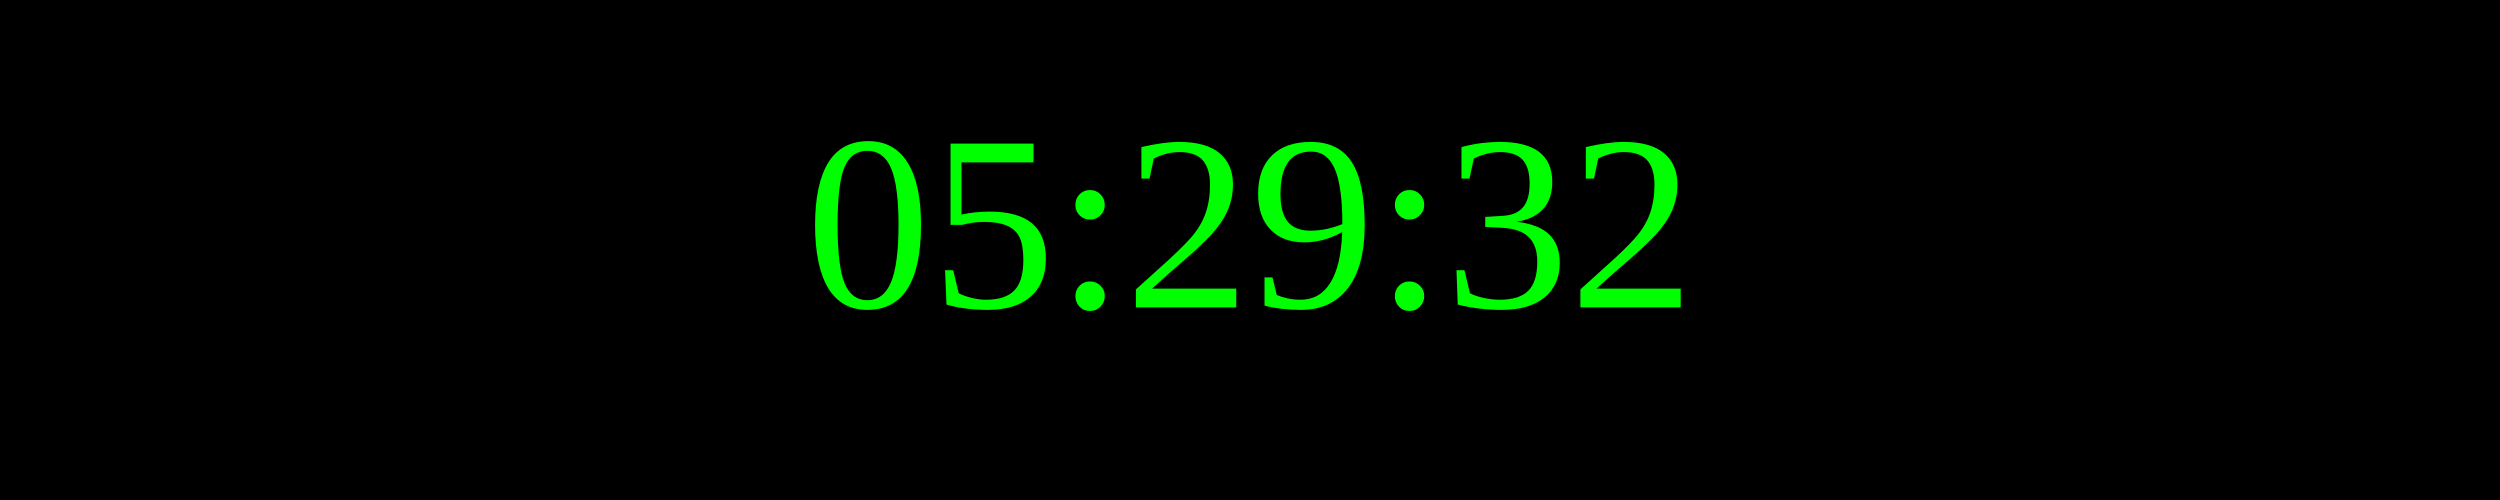
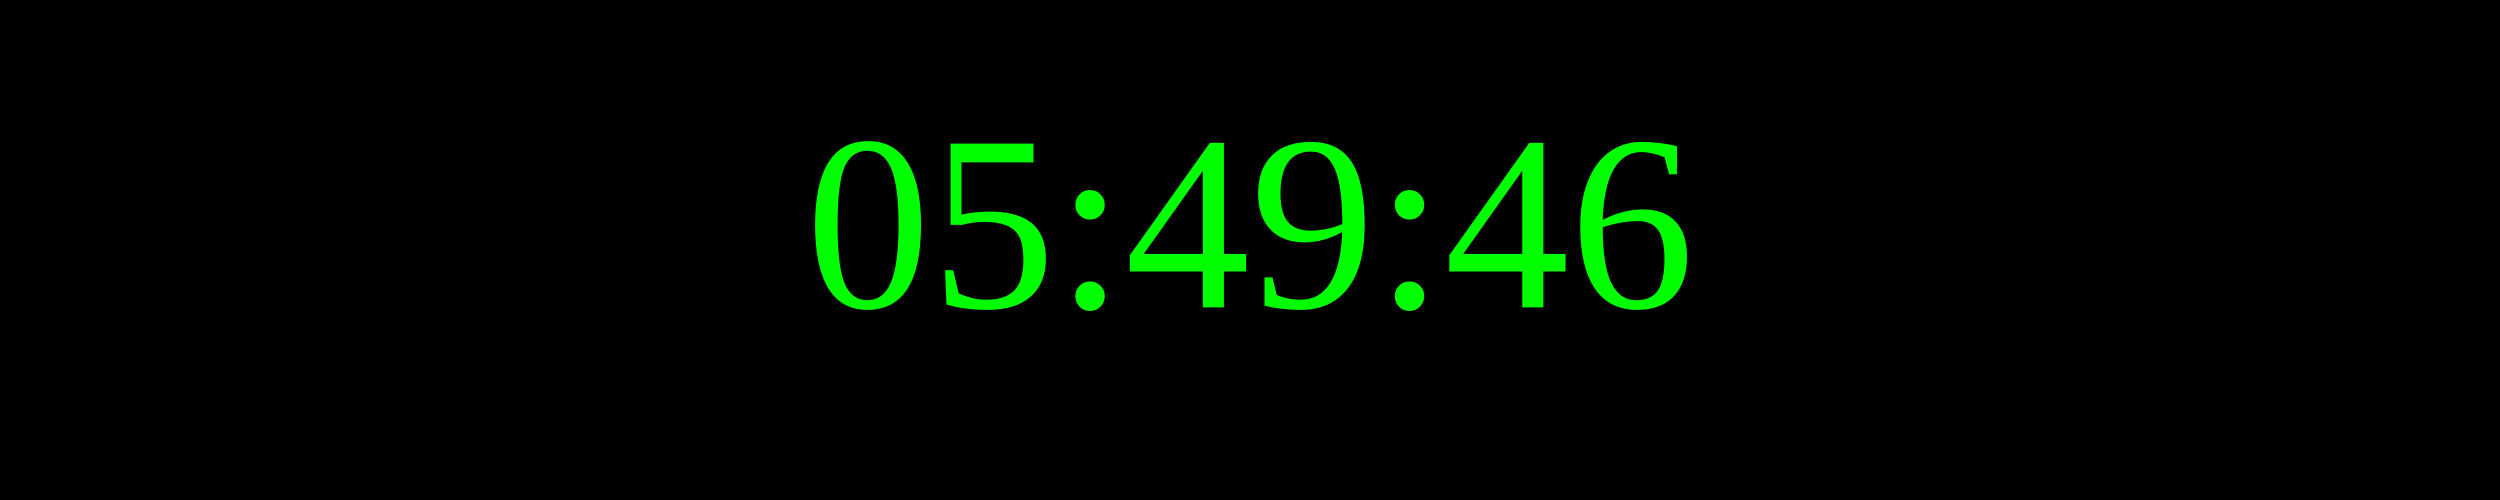
<svg xmlns="http://www.w3.org/2000/svg" width="250" height="50">
  <rect width="100%" height="100%" fill="black" />
  <text x="50%" y="50%" font-size="25" fill="lime" text-anchor="middle" dominant-baseline="middle">
- 05:29:32
+ 05:49:46
</text>
</svg>
